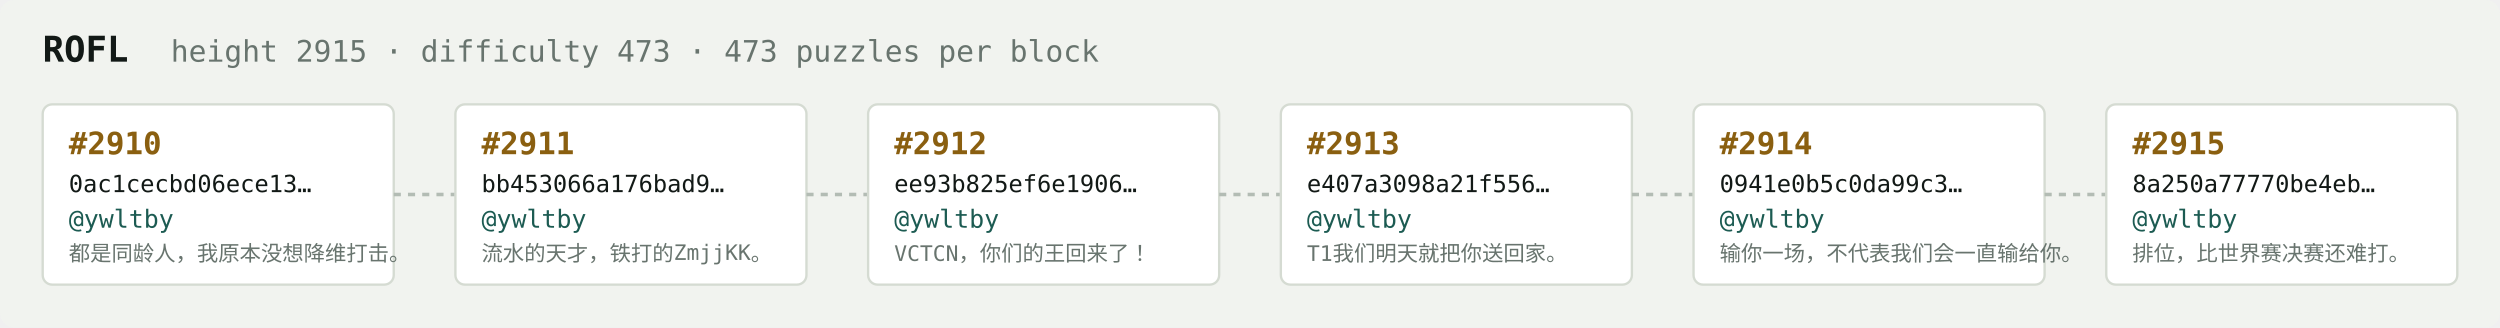
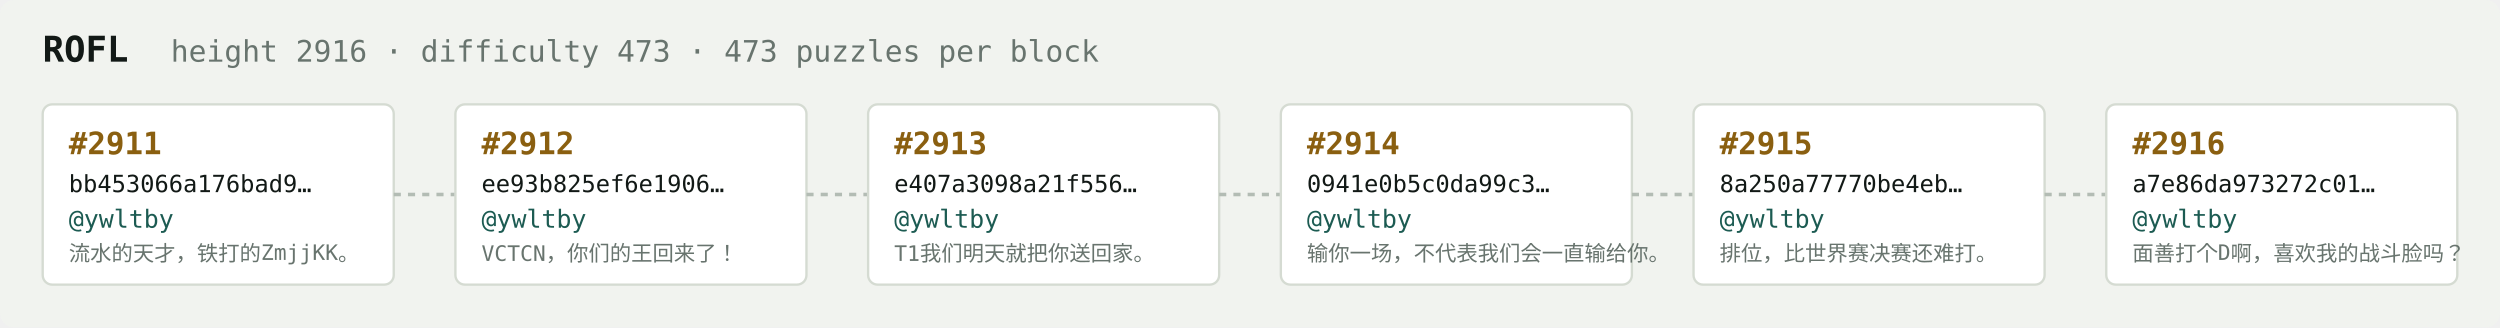
<svg xmlns="http://www.w3.org/2000/svg" width="1054" height="138" viewBox="0 0 1054 138" font-family="ui-monospace,SFMono-Regular,Menlo,monospace">
  <rect fill="#f1f3ef" width="1054" height="138" rx="6" />
  <text x="18" y="26" fill="#121916" font-size="15" font-weight="700">ROFL</text>
-   <text x="72" y="26" fill="#68746e" font-size="12.5">height 2915 · difficulty 473 · 473 puzzles per block</text>
+   <text x="72" y="26" fill="#68746e" font-size="12.5">height 2916 · difficulty 473 · 473 puzzles per block</text>
  <rect x="18" y="44" width="148" height="76" rx="4" fill="#ffffff" stroke="#d5dbd2" stroke-width="1" />
-   <text x="29" y="65" fill="#8a5f10" font-size="13" font-weight="700">#2910</text>
-   <text x="29" y="81" fill="#121916" font-size="10">0ac1cecbd06ece13…</text>
+   <text x="29" y="65" fill="#8a5f10" font-size="13" font-weight="700">#2911</text>
+   <text x="29" y="81" fill="#121916" font-size="10">bb453066a176bad9…</text>
  <text x="29" y="96" fill="#1c5b52" font-size="10.5">@ywltby</text>
-   <text x="29" y="110" fill="#68746e" font-size="9">都是同龄人，我原本没想降维打击。</text>
+   <text x="29" y="110" fill="#68746e" font-size="9">流水的天才，铁打的ZmjjKK。</text>
  <line x1="166" y1="82.0" x2="192" y2="82.0" stroke="#b3bcb4" stroke-width="1.5" stroke-dasharray="3 3" />
  <rect x="192" y="44" width="148" height="76" rx="4" fill="#ffffff" stroke="#d5dbd2" stroke-width="1" />
-   <text x="203" y="65" fill="#8a5f10" font-size="13" font-weight="700">#2911</text>
-   <text x="203" y="81" fill="#121916" font-size="10">bb453066a176bad9…</text>
+   <text x="203" y="65" fill="#8a5f10" font-size="13" font-weight="700">#2912</text>
+   <text x="203" y="81" fill="#121916" font-size="10">ee93b825ef6e1906…</text>
  <text x="203" y="96" fill="#1c5b52" font-size="10.5">@ywltby</text>
-   <text x="203" y="110" fill="#68746e" font-size="9">流水的天才，铁打的ZmjjKK。</text>
+   <text x="203" y="110" fill="#68746e" font-size="9">VCTCN，你们的王回来了！</text>
  <line x1="340" y1="82.0" x2="366" y2="82.0" stroke="#b3bcb4" stroke-width="1.5" stroke-dasharray="3 3" />
  <rect x="366" y="44" width="148" height="76" rx="4" fill="#ffffff" stroke="#d5dbd2" stroke-width="1" />
-   <text x="377" y="65" fill="#8a5f10" font-size="13" font-weight="700">#2912</text>
-   <text x="377" y="81" fill="#121916" font-size="10">ee93b825ef6e1906…</text>
+   <text x="377" y="65" fill="#8a5f10" font-size="13" font-weight="700">#2913</text>
+   <text x="377" y="81" fill="#121916" font-size="10">e407a3098a21f556…</text>
  <text x="377" y="96" fill="#1c5b52" font-size="10.5">@ywltby</text>
-   <text x="377" y="110" fill="#68746e" font-size="9">VCTCN，你们的王回来了！</text>
+   <text x="377" y="110" fill="#68746e" font-size="9">T1我们明天就把你送回家。</text>
  <line x1="514" y1="82.0" x2="540" y2="82.0" stroke="#b3bcb4" stroke-width="1.5" stroke-dasharray="3 3" />
  <rect x="540" y="44" width="148" height="76" rx="4" fill="#ffffff" stroke="#d5dbd2" stroke-width="1" />
-   <text x="551" y="65" fill="#8a5f10" font-size="13" font-weight="700">#2913</text>
-   <text x="551" y="81" fill="#121916" font-size="10">e407a3098a21f556…</text>
+   <text x="551" y="65" fill="#8a5f10" font-size="13" font-weight="700">#2914</text>
+   <text x="551" y="81" fill="#121916" font-size="10">0941e0b5c0da99c3…</text>
  <text x="551" y="96" fill="#1c5b52" font-size="10.5">@ywltby</text>
-   <text x="551" y="110" fill="#68746e" font-size="9">T1我们明天就把你送回家。</text>
+   <text x="551" y="110" fill="#68746e" font-size="9">输你一场，不代表我们会一直输给你。</text>
  <line x1="688" y1="82.0" x2="714" y2="82.0" stroke="#b3bcb4" stroke-width="1.5" stroke-dasharray="3 3" />
  <rect x="714" y="44" width="148" height="76" rx="4" fill="#ffffff" stroke="#d5dbd2" stroke-width="1" />
-   <text x="725" y="65" fill="#8a5f10" font-size="13" font-weight="700">#2914</text>
-   <text x="725" y="81" fill="#121916" font-size="10">0941e0b5c0da99c3…</text>
+   <text x="725" y="65" fill="#8a5f10" font-size="13" font-weight="700">#2915</text>
+   <text x="725" y="81" fill="#121916" font-size="10">8a250a77770be4eb…</text>
  <text x="725" y="96" fill="#1c5b52" font-size="10.5">@ywltby</text>
-   <text x="725" y="110" fill="#68746e" font-size="9">输你一场，不代表我们会一直输给你。</text>
+   <text x="725" y="110" fill="#68746e" font-size="9">排位，比世界赛决赛还难打。</text>
  <line x1="862" y1="82.0" x2="888" y2="82.0" stroke="#b3bcb4" stroke-width="1.5" stroke-dasharray="3 3" />
  <rect x="888" y="44" width="148" height="76" rx="4" fill="#ffffff" stroke="#d5dbd2" stroke-width="1" />
-   <text x="899" y="65" fill="#8a5f10" font-size="13" font-weight="700">#2915</text>
-   <text x="899" y="81" fill="#121916" font-size="10">8a250a77770be4eb…</text>
+   <text x="899" y="65" fill="#8a5f10" font-size="13" font-weight="700">#2916</text>
+   <text x="899" y="81" fill="#121916" font-size="10">a7e86da973272c01…</text>
  <text x="899" y="96" fill="#1c5b52" font-size="10.5">@ywltby</text>
-   <text x="899" y="110" fill="#68746e" font-size="9">排位，比世界赛决赛还难打。</text>
+   <text x="899" y="110" fill="#68746e" font-size="9">面善打个D啊，喜欢我的战斗脸吗？</text>
</svg>
